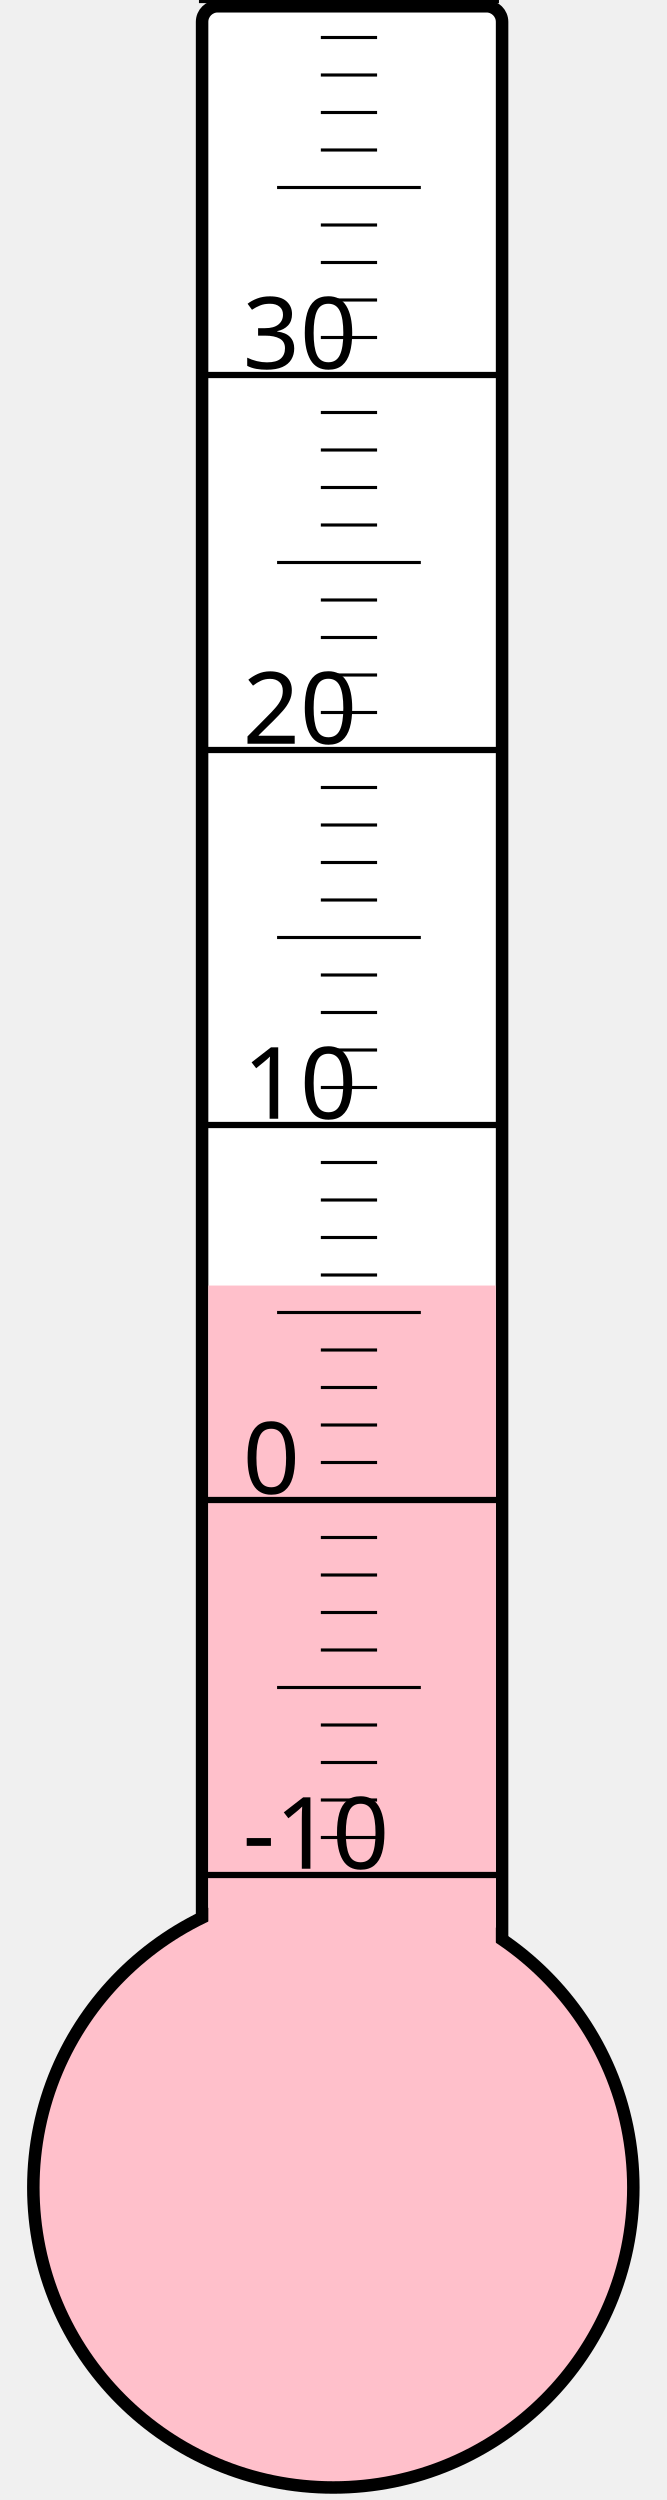
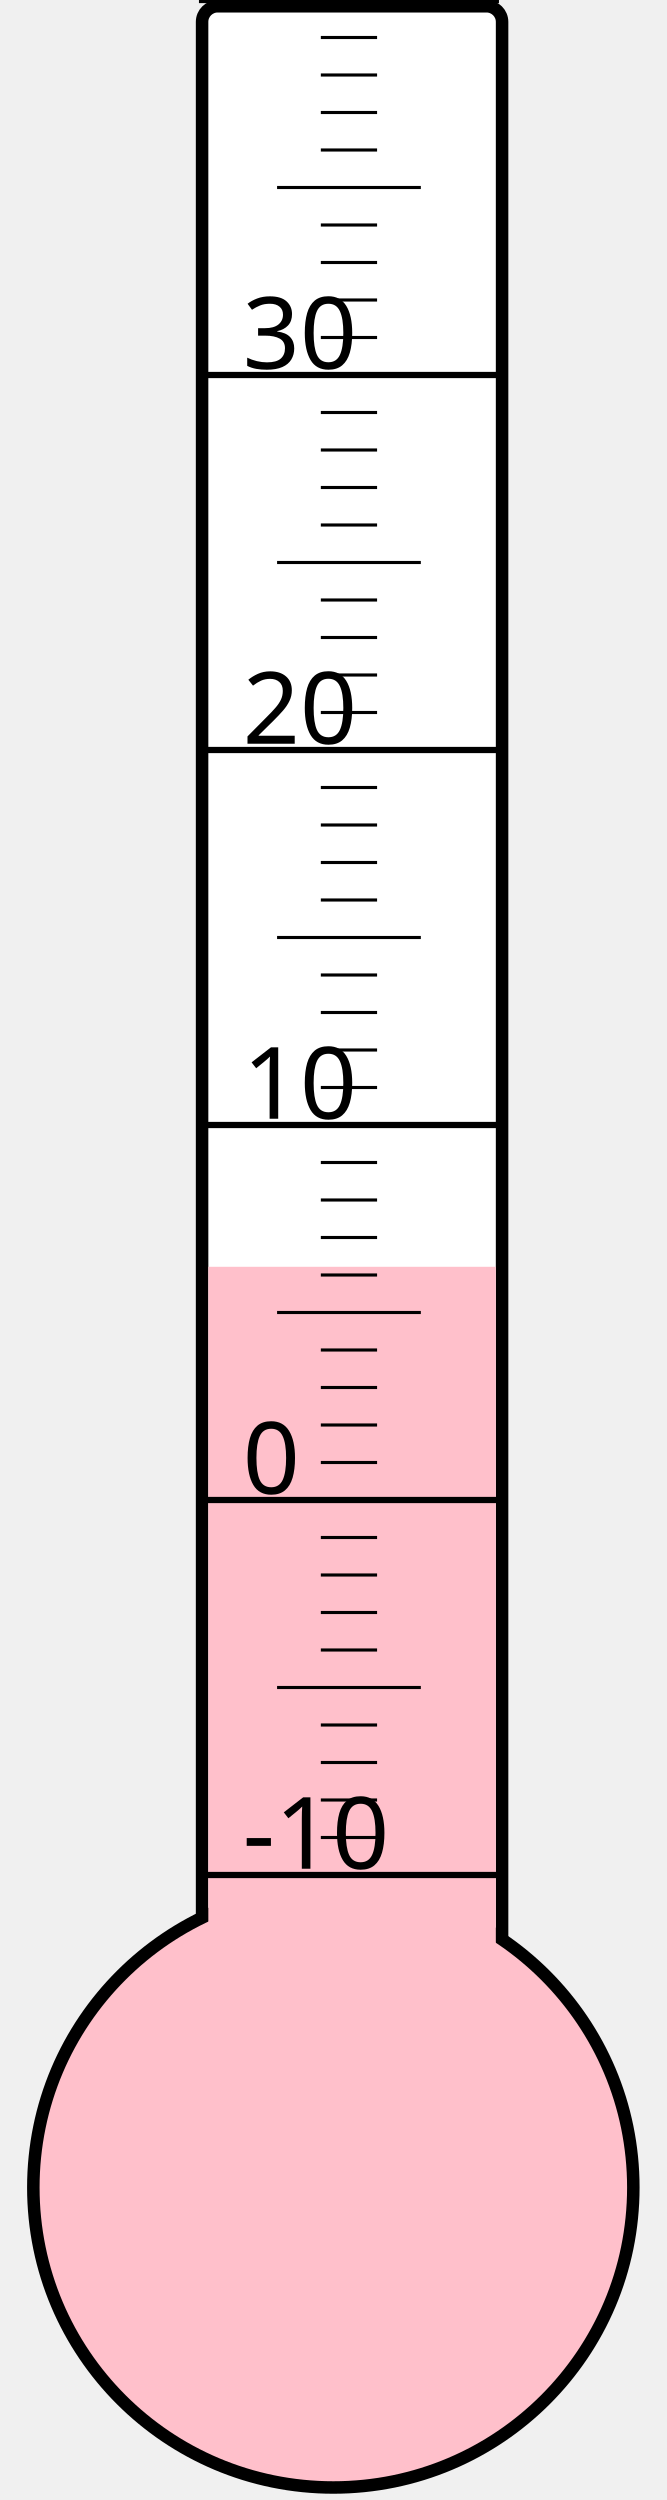
<svg xmlns="http://www.w3.org/2000/svg" width="40px" height="150px" viewBox="0 0 200 800">
  <rect width="200" height="800" x="0" y="0" style="fill: #ffffeb; fill-opacity: 0;" />
  <rect width="96" height="680" x="58" y="2" rx="5" ry="5" style="fill: white; fill-opacity: 1; stroke: black; stroke-width: 4;" />
  <circle cx="100" cy="700" r="96" style="fill: pink; stroke: black; stroke-width: 4;" />
-   <rect width="92" height="288.625" x="60" y="411.375" style="fill: pink; fill-opacity: 1; stroke-width: 0;" />
+   <rect width="92" height="294.625" x="60" y="405.375" style="fill: pink; fill-opacity: 1; stroke-width: 0;" />
  <text x="71" y="598" style="font-family: sans-serif; font-size: 24pt;">-10</text>
  <text x="71" y="478" style="font-family: sans-serif; font-size: 24pt;">0</text>
  <text x="71" y="358" style="font-family: sans-serif; font-size: 24pt;">10</text>
  <text x="71" y="238" style="font-family: sans-serif; font-size: 24pt;">20</text>
  <text x="71" y="118" style="font-family: sans-serif; font-size: 24pt;">30</text>
  <g style="stroke: black;">
    <line x1="57" y1="600" x2="153" y2="600" style="stroke-width: 2;" />
    <line x1="96" y1="588" x2="114" y2="588" style="stroke-width: 1;" />
    <line x1="96" y1="576" x2="114" y2="576" style="stroke-width: 1;" />
    <line x1="96" y1="564" x2="114" y2="564" style="stroke-width: 1;" />
    <line x1="96" y1="552" x2="114" y2="552" style="stroke-width: 1;" />
    <line x1="82" y1="540" x2="128" y2="540" style="stroke-width: 1;" />
    <line x1="96" y1="528" x2="114" y2="528" style="stroke-width: 1;" />
    <line x1="96" y1="516" x2="114" y2="516" style="stroke-width: 1;" />
    <line x1="96" y1="504" x2="114" y2="504" style="stroke-width: 1;" />
    <line x1="96" y1="492" x2="114" y2="492" style="stroke-width: 1;" />
    <line x1="57" y1="480" x2="153" y2="480" style="stroke-width: 2;" />
    <line x1="96" y1="468" x2="114" y2="468" style="stroke-width: 1;" />
    <line x1="96" y1="456" x2="114" y2="456" style="stroke-width: 1;" />
    <line x1="96" y1="444" x2="114" y2="444" style="stroke-width: 1;" />
    <line x1="96" y1="432" x2="114" y2="432" style="stroke-width: 1;" />
    <line x1="82" y1="420" x2="128" y2="420" style="stroke-width: 1;" />
    <line x1="96" y1="408" x2="114" y2="408" style="stroke-width: 1;" />
    <line x1="96" y1="396" x2="114" y2="396" style="stroke-width: 1;" />
    <line x1="96" y1="384" x2="114" y2="384" style="stroke-width: 1;" />
    <line x1="96" y1="372" x2="114" y2="372" style="stroke-width: 1;" />
    <line x1="57" y1="360" x2="153" y2="360" style="stroke-width: 2;" />
    <line x1="96" y1="348" x2="114" y2="348" style="stroke-width: 1;" />
    <line x1="96" y1="336" x2="114" y2="336" style="stroke-width: 1;" />
    <line x1="96" y1="324" x2="114" y2="324" style="stroke-width: 1;" />
    <line x1="96" y1="312" x2="114" y2="312" style="stroke-width: 1;" />
    <line x1="82" y1="300" x2="128" y2="300" style="stroke-width: 1;" />
    <line x1="96" y1="288" x2="114" y2="288" style="stroke-width: 1;" />
    <line x1="96" y1="276" x2="114" y2="276" style="stroke-width: 1;" />
    <line x1="96" y1="264" x2="114" y2="264" style="stroke-width: 1;" />
    <line x1="96" y1="252" x2="114" y2="252" style="stroke-width: 1;" />
    <line x1="57" y1="240" x2="153" y2="240" style="stroke-width: 2;" />
    <line x1="96" y1="228" x2="114" y2="228" style="stroke-width: 1;" />
    <line x1="96" y1="216" x2="114" y2="216" style="stroke-width: 1;" />
    <line x1="96" y1="204" x2="114" y2="204" style="stroke-width: 1;" />
    <line x1="96" y1="192" x2="114" y2="192" style="stroke-width: 1;" />
    <line x1="82" y1="180" x2="128" y2="180" style="stroke-width: 1;" />
    <line x1="96" y1="168" x2="114" y2="168" style="stroke-width: 1;" />
    <line x1="96" y1="156" x2="114" y2="156" style="stroke-width: 1;" />
    <line x1="96" y1="144" x2="114" y2="144" style="stroke-width: 1;" />
    <line x1="96" y1="132" x2="114" y2="132" style="stroke-width: 1;" />
    <line x1="57" y1="120" x2="153" y2="120" style="stroke-width: 2;" />
    <line x1="96" y1="108" x2="114" y2="108" style="stroke-width: 1;" />
    <line x1="96" y1="96" x2="114" y2="96" style="stroke-width: 1;" />
    <line x1="96" y1="84" x2="114" y2="84" style="stroke-width: 1;" />
    <line x1="96" y1="72" x2="114" y2="72" style="stroke-width: 1;" />
    <line x1="82" y1="60" x2="128" y2="60" style="stroke-width: 1;" />
    <line x1="96" y1="48" x2="114" y2="48" style="stroke-width: 1;" />
    <line x1="96" y1="36" x2="114" y2="36" style="stroke-width: 1;" />
    <line x1="96" y1="24" x2="114" y2="24" style="stroke-width: 1;" />
    <line x1="96" y1="12" x2="114" y2="12" style="stroke-width: 1;" />
    <line x1="57" y1="0" x2="153" y2="0" style="stroke-width: 2;" />
  </g>
</svg>
